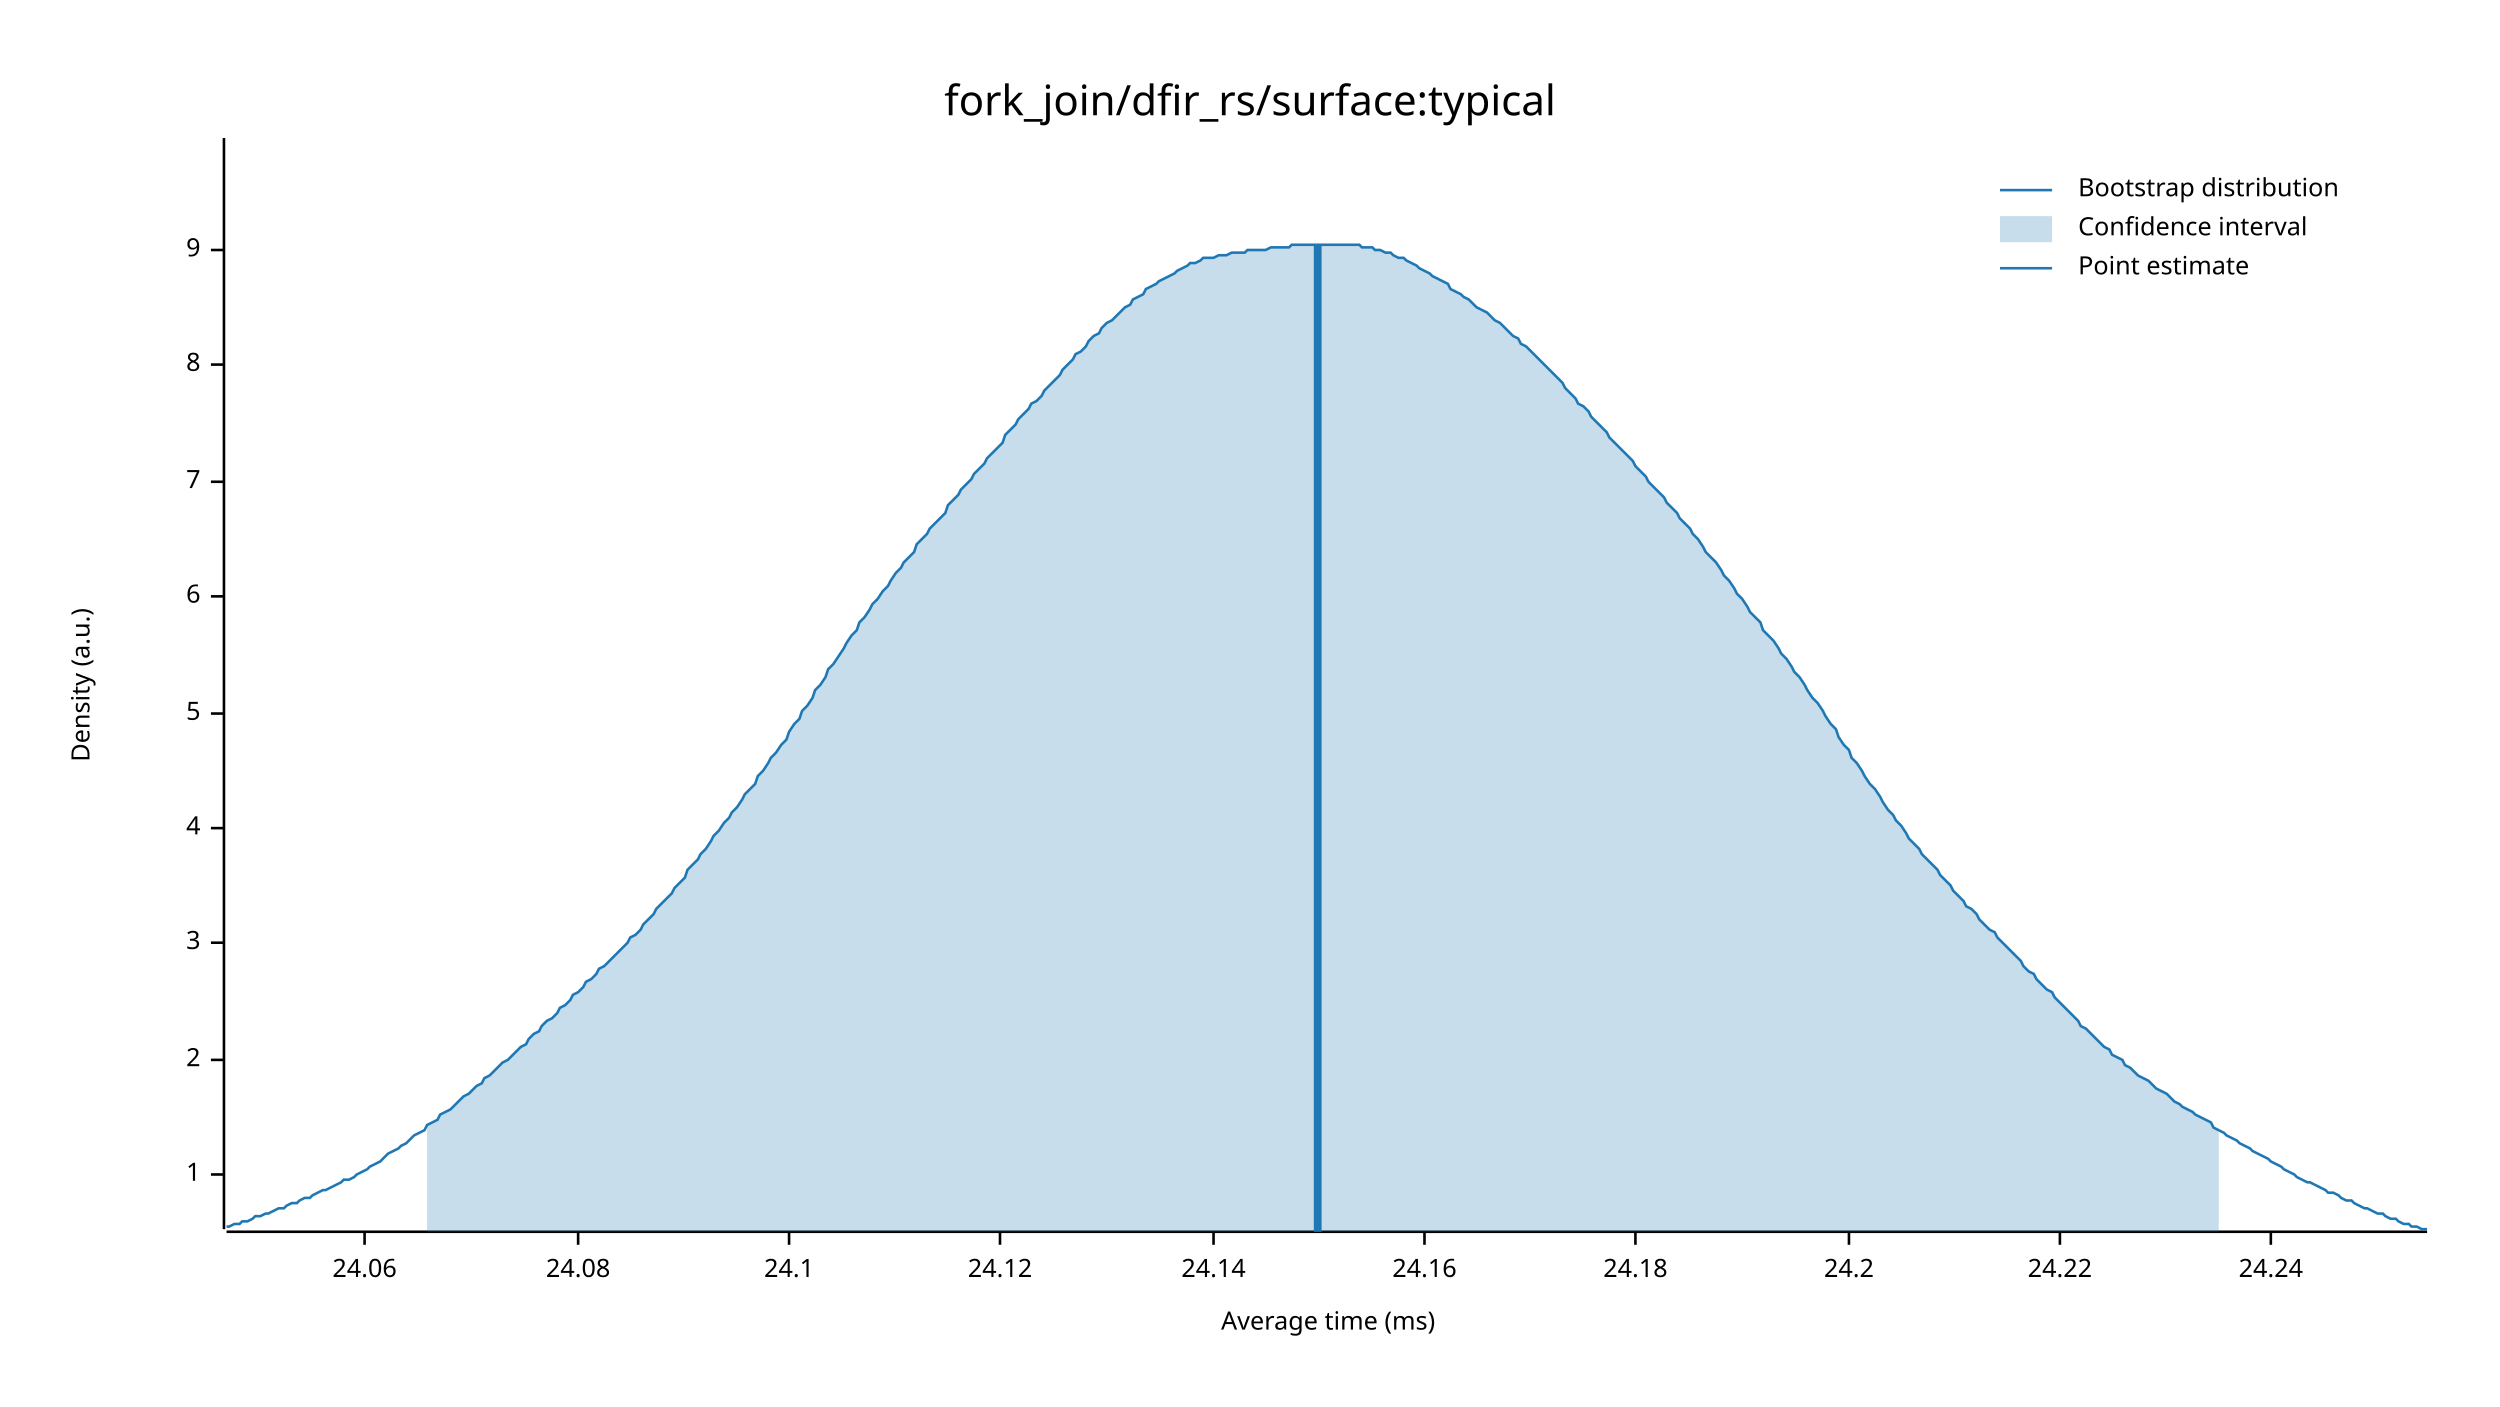
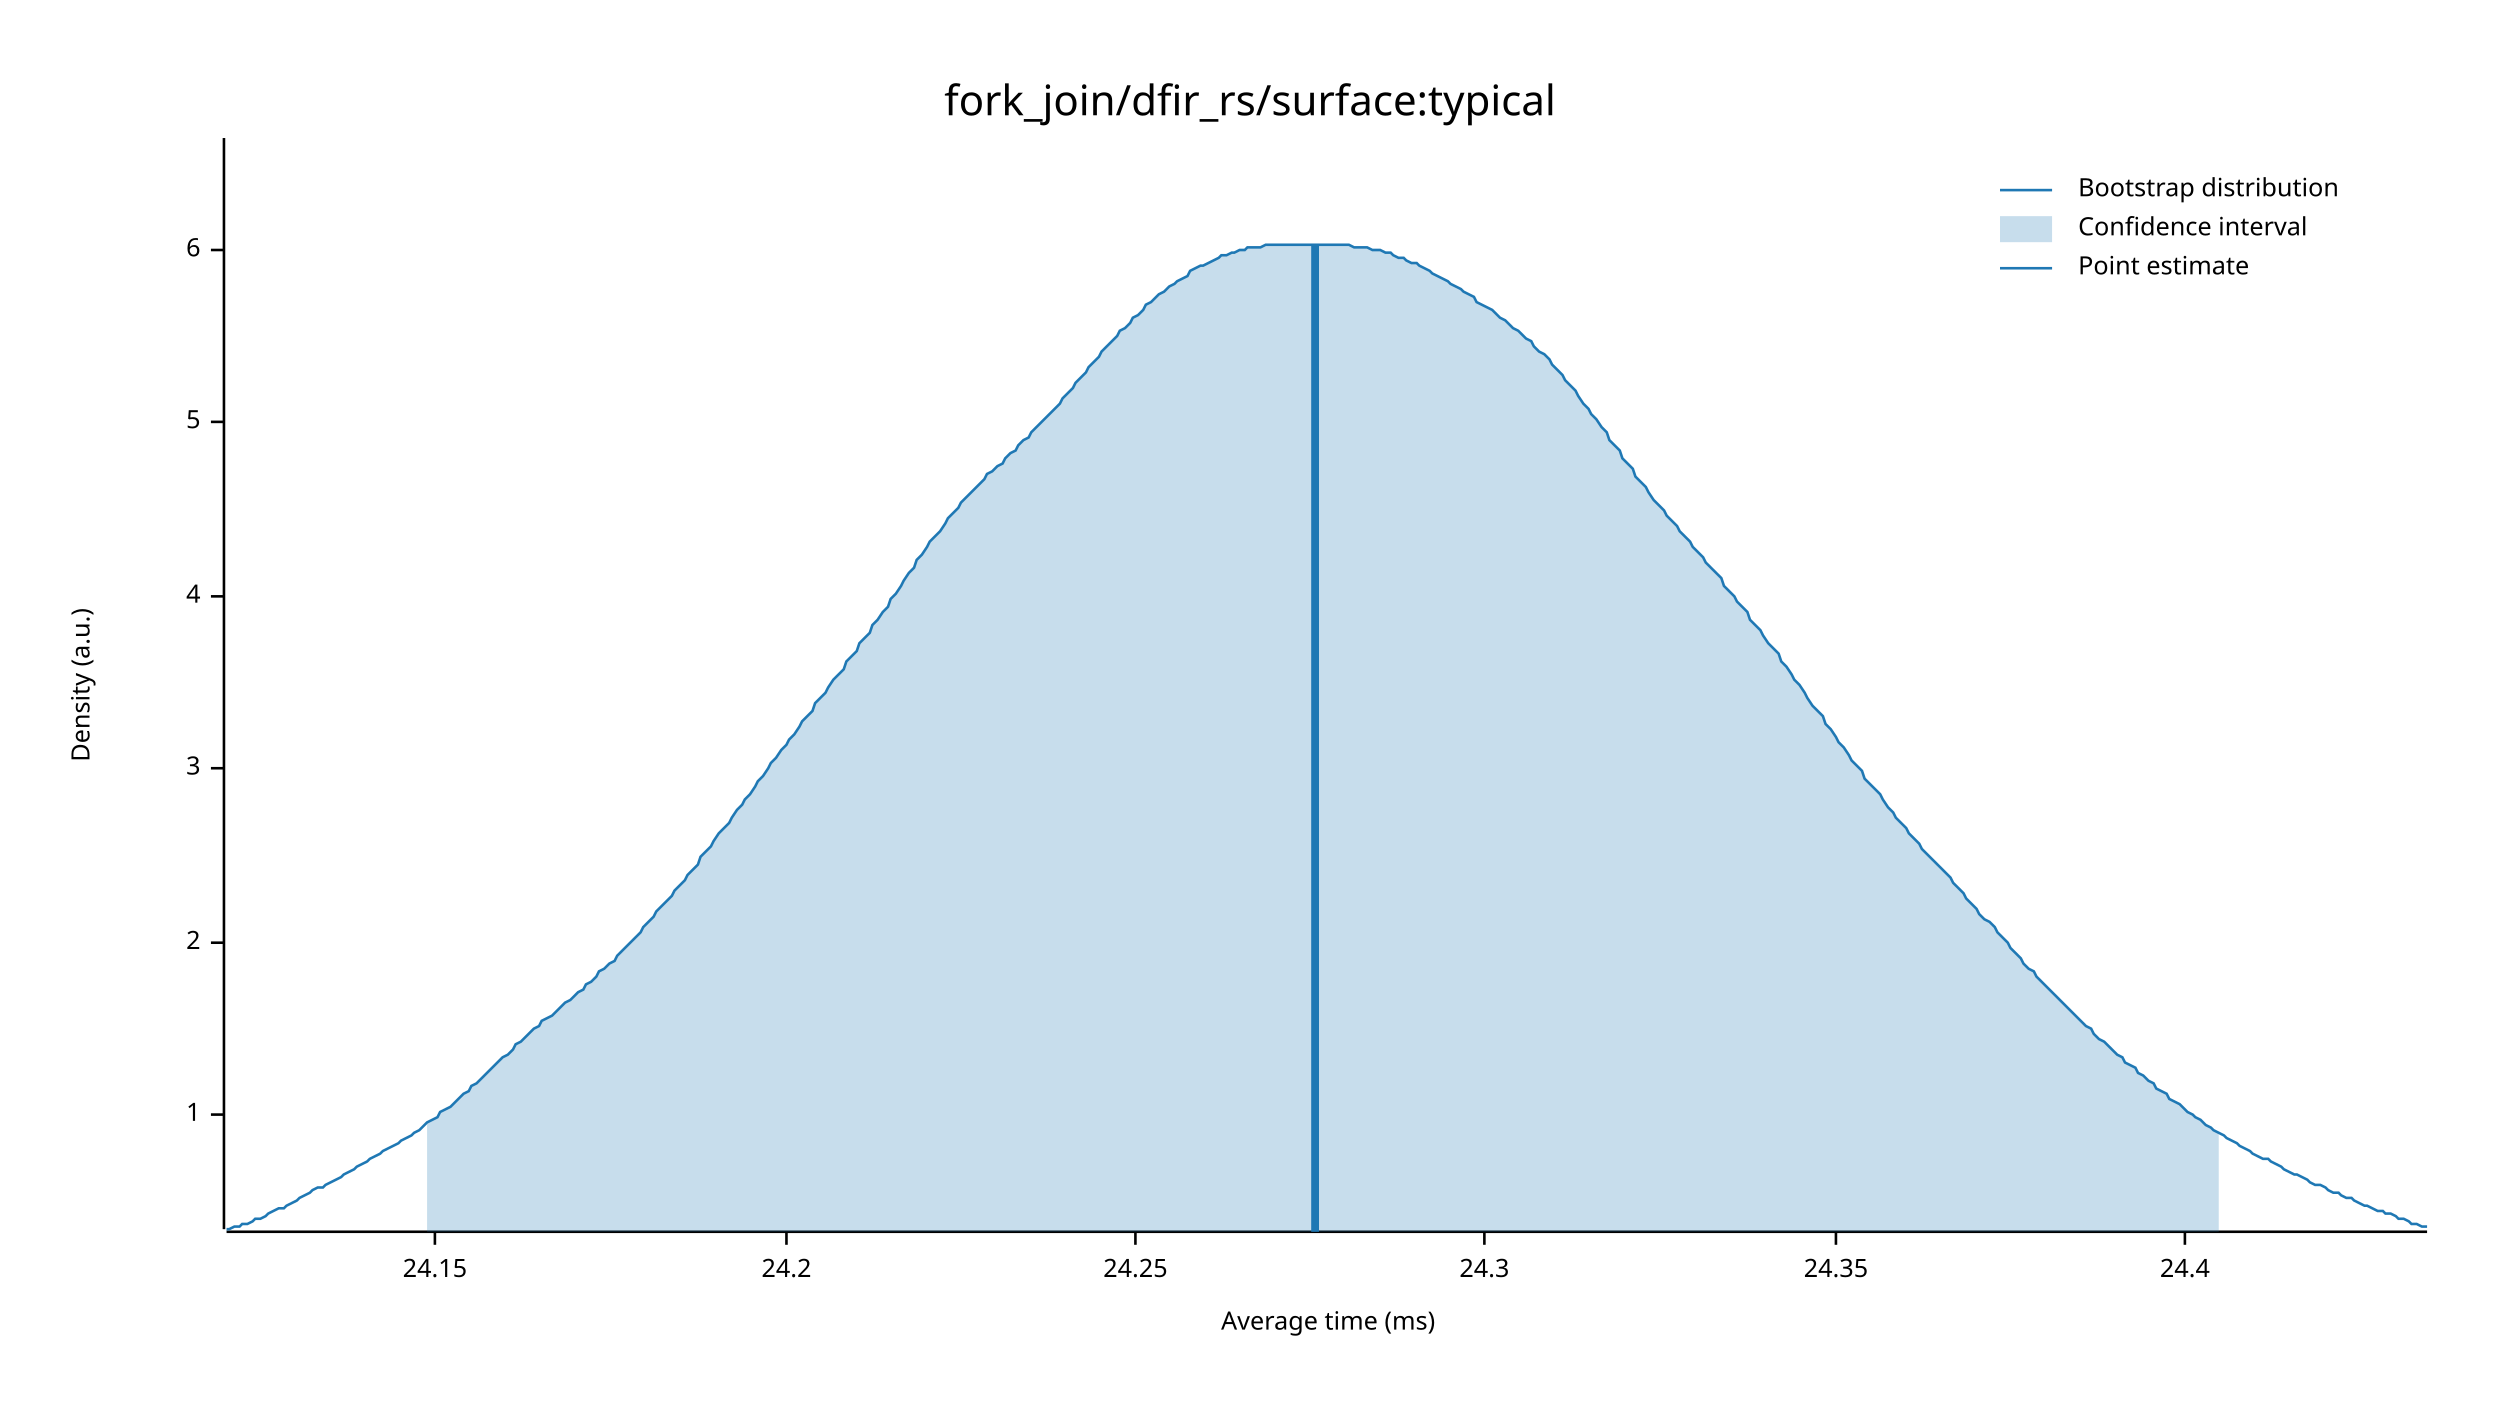
<svg xmlns="http://www.w3.org/2000/svg" width="960" height="540" viewBox="0 0 960 540">
  <text x="480" y="32" dy="0.76em" text-anchor="middle" font-family="sans-serif" font-size="16.129" opacity="1" fill="#000000">
fork_join/dfir_rs/surface:typical
</text>
  <text x="27" y="263" dy="0.76em" text-anchor="middle" font-family="sans-serif" font-size="9.677" opacity="1" fill="#000000" transform="rotate(270, 27, 263)">
Density (a.u.)
</text>
  <text x="510" y="513" dy="-0.5ex" text-anchor="middle" font-family="sans-serif" font-size="9.677" opacity="1" fill="#000000">
Average time (ms)
</text>
  <polyline fill="none" opacity="1" stroke="#000000" stroke-width="1" points="86,53 86,472 " />
-   <text x="77" y="451" dy="0.5ex" text-anchor="end" font-family="sans-serif" font-size="9.677" opacity="1" fill="#000000">
+   <text x="77" y="428" dy="0.5ex" text-anchor="end" font-family="sans-serif" font-size="9.677" opacity="1" fill="#000000">
1
</text>
-   <polyline fill="none" opacity="1" stroke="#000000" stroke-width="1" points="81,451 86,451 " />
-   <text x="77" y="407" dy="0.5ex" text-anchor="end" font-family="sans-serif" font-size="9.677" opacity="1" fill="#000000">
+   <polyline fill="none" opacity="1" stroke="#000000" stroke-width="1" points="81,428 86,428 " />
+   <text x="77" y="362" dy="0.5ex" text-anchor="end" font-family="sans-serif" font-size="9.677" opacity="1" fill="#000000">
2
</text>
-   <polyline fill="none" opacity="1" stroke="#000000" stroke-width="1" points="81,407 86,407 " />
-   <text x="77" y="362" dy="0.5ex" text-anchor="end" font-family="sans-serif" font-size="9.677" opacity="1" fill="#000000">
+   <polyline fill="none" opacity="1" stroke="#000000" stroke-width="1" points="81,362 86,362 " />
+   <text x="77" y="295" dy="0.5ex" text-anchor="end" font-family="sans-serif" font-size="9.677" opacity="1" fill="#000000">
3
</text>
-   <polyline fill="none" opacity="1" stroke="#000000" stroke-width="1" points="81,362 86,362 " />
-   <text x="77" y="318" dy="0.5ex" text-anchor="end" font-family="sans-serif" font-size="9.677" opacity="1" fill="#000000">
+   <polyline fill="none" opacity="1" stroke="#000000" stroke-width="1" points="81,295 86,295 " />
+   <text x="77" y="229" dy="0.5ex" text-anchor="end" font-family="sans-serif" font-size="9.677" opacity="1" fill="#000000">
4
</text>
-   <polyline fill="none" opacity="1" stroke="#000000" stroke-width="1" points="81,318 86,318 " />
-   <text x="77" y="274" dy="0.5ex" text-anchor="end" font-family="sans-serif" font-size="9.677" opacity="1" fill="#000000">
+   <polyline fill="none" opacity="1" stroke="#000000" stroke-width="1" points="81,229 86,229 " />
+   <text x="77" y="162" dy="0.5ex" text-anchor="end" font-family="sans-serif" font-size="9.677" opacity="1" fill="#000000">
5
</text>
-   <polyline fill="none" opacity="1" stroke="#000000" stroke-width="1" points="81,274 86,274 " />
-   <text x="77" y="229" dy="0.5ex" text-anchor="end" font-family="sans-serif" font-size="9.677" opacity="1" fill="#000000">
+   <polyline fill="none" opacity="1" stroke="#000000" stroke-width="1" points="81,162 86,162 " />
+   <text x="77" y="96" dy="0.5ex" text-anchor="end" font-family="sans-serif" font-size="9.677" opacity="1" fill="#000000">
6
- </text>
-   <polyline fill="none" opacity="1" stroke="#000000" stroke-width="1" points="81,229 86,229 " />
-   <text x="77" y="185" dy="0.5ex" text-anchor="end" font-family="sans-serif" font-size="9.677" opacity="1" fill="#000000">
- 7
- </text>
-   <polyline fill="none" opacity="1" stroke="#000000" stroke-width="1" points="81,185 86,185 " />
-   <text x="77" y="140" dy="0.5ex" text-anchor="end" font-family="sans-serif" font-size="9.677" opacity="1" fill="#000000">
- 8
- </text>
-   <polyline fill="none" opacity="1" stroke="#000000" stroke-width="1" points="81,140 86,140 " />
-   <text x="77" y="96" dy="0.5ex" text-anchor="end" font-family="sans-serif" font-size="9.677" opacity="1" fill="#000000">
- 9
</text>
  <polyline fill="none" opacity="1" stroke="#000000" stroke-width="1" points="81,96 86,96 " />
  <polyline fill="none" opacity="1" stroke="#000000" stroke-width="1" points="87,473 932,473 " />
-   <text x="140" y="483" dy="0.76em" text-anchor="middle" font-family="sans-serif" font-size="9.677" opacity="1" fill="#000000">
- 24.06
+   <text x="167" y="483" dy="0.76em" text-anchor="middle" font-family="sans-serif" font-size="9.677" opacity="1" fill="#000000">
+ 24.15
</text>
-   <polyline fill="none" opacity="1" stroke="#000000" stroke-width="1" points="140,473 140,478 " />
-   <text x="222" y="483" dy="0.76em" text-anchor="middle" font-family="sans-serif" font-size="9.677" opacity="1" fill="#000000">
- 24.08
- </text>
-   <polyline fill="none" opacity="1" stroke="#000000" stroke-width="1" points="222,473 222,478 " />
-   <text x="303" y="483" dy="0.76em" text-anchor="middle" font-family="sans-serif" font-size="9.677" opacity="1" fill="#000000">
- 24.1
- </text>
-   <polyline fill="none" opacity="1" stroke="#000000" stroke-width="1" points="303,473 303,478 " />
-   <text x="384" y="483" dy="0.76em" text-anchor="middle" font-family="sans-serif" font-size="9.677" opacity="1" fill="#000000">
- 24.12
- </text>
-   <polyline fill="none" opacity="1" stroke="#000000" stroke-width="1" points="384,473 384,478 " />
-   <text x="466" y="483" dy="0.76em" text-anchor="middle" font-family="sans-serif" font-size="9.677" opacity="1" fill="#000000">
- 24.14
- </text>
-   <polyline fill="none" opacity="1" stroke="#000000" stroke-width="1" points="466,473 466,478 " />
-   <text x="547" y="483" dy="0.76em" text-anchor="middle" font-family="sans-serif" font-size="9.677" opacity="1" fill="#000000">
- 24.16
- </text>
-   <polyline fill="none" opacity="1" stroke="#000000" stroke-width="1" points="547,473 547,478 " />
-   <text x="628" y="483" dy="0.76em" text-anchor="middle" font-family="sans-serif" font-size="9.677" opacity="1" fill="#000000">
- 24.18
- </text>
-   <polyline fill="none" opacity="1" stroke="#000000" stroke-width="1" points="628,473 628,478 " />
-   <text x="710" y="483" dy="0.76em" text-anchor="middle" font-family="sans-serif" font-size="9.677" opacity="1" fill="#000000">
+   <polyline fill="none" opacity="1" stroke="#000000" stroke-width="1" points="167,473 167,478 " />
+   <text x="302" y="483" dy="0.76em" text-anchor="middle" font-family="sans-serif" font-size="9.677" opacity="1" fill="#000000">
24.2
</text>
-   <polyline fill="none" opacity="1" stroke="#000000" stroke-width="1" points="710,473 710,478 " />
-   <text x="791" y="483" dy="0.76em" text-anchor="middle" font-family="sans-serif" font-size="9.677" opacity="1" fill="#000000">
- 24.22
+   <polyline fill="none" opacity="1" stroke="#000000" stroke-width="1" points="302,473 302,478 " />
+   <text x="436" y="483" dy="0.76em" text-anchor="middle" font-family="sans-serif" font-size="9.677" opacity="1" fill="#000000">
+ 24.25
</text>
-   <polyline fill="none" opacity="1" stroke="#000000" stroke-width="1" points="791,473 791,478 " />
-   <text x="872" y="483" dy="0.76em" text-anchor="middle" font-family="sans-serif" font-size="9.677" opacity="1" fill="#000000">
- 24.24
+   <polyline fill="none" opacity="1" stroke="#000000" stroke-width="1" points="436,473 436,478 " />
+   <text x="570" y="483" dy="0.76em" text-anchor="middle" font-family="sans-serif" font-size="9.677" opacity="1" fill="#000000">
+ 24.3
</text>
-   <polyline fill="none" opacity="1" stroke="#000000" stroke-width="1" points="872,473 872,478 " />
-   <polyline fill="none" opacity="1" stroke="#1F78B4" stroke-width="1" points="87,471 88,471 90,470 92,470 93,469 95,469 97,468 98,467 100,467 102,466 103,466 105,465 107,464 109,464 110,463 112,462 114,462 115,461 117,460 119,460 120,459 122,458 124,457 125,457 127,456 129,455 131,454 132,453 134,453 136,452 137,451 139,450 141,449 142,448 144,447 146,446 147,445 149,443 151,442 153,441 154,440 156,439 158,437 159,436 161,435 163,434 164,432 166,431 168,430 169,428 171,427 173,426 175,424 176,423 178,421 180,420 181,419 183,417 185,416 186,414 188,413 190,411 191,410 193,408 195,407 197,405 198,404 200,402 202,401 203,399 205,397 207,396 208,394 210,392 212,391 214,389 215,387 217,386 219,384 220,382 222,381 224,379 225,377 227,376 229,374 230,372 232,371 234,369 236,367 237,366 239,364 241,362 242,360 244,359 246,357 247,355 249,353 251,351 252,349 254,347 256,345 258,343 259,341 261,339 263,337 264,334 266,332 268,330 269,328 271,326 273,323 274,321 276,319 278,316 280,314 281,312 283,310 285,307 286,305 288,303 290,301 291,298 293,296 295,293 296,291 298,289 300,286 302,284 303,281 305,278 307,276 308,273 310,271 312,268 313,265 315,263 317,260 318,257 320,255 322,252 324,249 325,247 327,244 329,242 330,239 332,237 334,234 335,232 337,230 339,227 341,225 342,223 344,220 346,218 347,216 349,214 351,212 352,209 354,207 356,205 357,203 359,201 361,199 363,197 364,194 366,192 368,190 369,188 371,186 373,184 374,182 376,180 378,178 379,176 381,174 383,172 385,170 386,167 388,165 390,163 391,161 393,159 395,157 396,155 398,154 400,152 401,150 403,148 405,146 407,144 408,142 410,140 412,138 413,136 415,135 417,133 418,131 420,129 422,128 423,126 425,124 427,123 429,121 430,120 432,118 434,117 435,115 437,114 439,113 440,111 442,110 444,109 445,108 447,107 449,106 451,105 452,104 454,103 456,102 457,101 459,101 461,100 462,99 464,99 466,99 468,98 469,98 471,98 473,97 474,97 476,97 478,97 479,96 481,96 483,96 484,96 486,96 488,95 490,95 491,95 493,95 495,95 496,94 498,94 500,94 501,94 503,94 505,94 506,94 508,94 510,94 512,94 513,94 515,94 517,94 518,94 520,94 522,94 523,95 525,95 527,95 528,96 530,96 532,97 534,97 535,98 537,99 539,99 540,100 542,101 544,102 545,103 547,104 549,105 550,106 552,107 554,108 556,109 557,111 559,112 561,113 562,114 564,115 566,117 567,118 569,119 571,120 573,122 574,123 576,124 578,126 579,127 581,129 583,130 584,132 586,133 588,135 589,136 591,138 593,140 595,142 596,143 598,145 600,147 601,149 603,151 605,153 606,155 608,156 610,158 611,160 613,162 615,164 617,166 618,168 620,170 622,172 623,173 625,175 627,177 628,179 630,181 632,183 633,185 635,187 637,189 639,191 640,193 642,195 644,197 645,199 647,201 649,203 650,205 652,207 654,210 655,212 657,214 659,216 661,219 662,221 664,223 666,226 667,228 669,230 671,233 672,235 674,237 676,239 677,242 679,244 681,246 683,249 684,251 686,253 688,256 689,258 691,260 693,263 694,265 696,268 698,270 700,273 701,275 703,278 705,280 706,283 708,286 710,288 711,291 713,293 715,296 716,298 718,301 720,303 722,306 723,308 725,311 727,313 728,315 730,317 732,320 733,322 735,324 737,326 738,328 740,330 742,332 744,334 745,336 747,338 749,340 750,342 752,344 754,346 755,348 757,349 759,351 760,353 762,355 764,357 766,358 767,360 769,362 771,364 772,365 774,367 776,369 777,371 779,373 781,374 782,376 784,378 786,380 788,381 789,383 791,385 793,387 794,388 796,390 798,392 799,394 801,395 803,397 804,398 806,400 808,402 810,403 811,405 813,406 815,407 816,409 818,410 820,412 821,413 823,414 825,415 827,417 828,418 830,419 832,420 833,421 835,423 837,424 838,425 840,426 842,427 843,428 845,429 847,430 849,431 850,433 852,434 854,435 855,436 857,437 859,438 860,439 862,440 864,441 865,442 867,443 869,444 871,445 872,446 874,447 876,448 877,449 879,450 881,451 882,452 884,453 886,454 887,454 889,455 891,456 893,457 894,458 896,458 898,459 899,460 901,461 903,461 904,462 906,463 908,464 909,464 911,465 913,466 915,466 916,467 918,468 920,468 921,469 923,470 925,470 926,471 928,471 930,472 932,472 " />
-   <polygon opacity="0.25" fill="#1F78B4" points="164,432 166,431 168,430 169,428 171,427 173,426 175,424 176,423 178,421 180,420 181,419 183,417 185,416 186,414 188,413 190,411 191,410 193,408 195,407 197,405 198,404 200,402 202,401 203,399 205,397 207,396 208,394 210,392 212,391 214,389 215,387 217,386 219,384 220,382 222,381 224,379 225,377 227,376 229,374 230,372 232,371 234,369 236,367 237,366 239,364 241,362 242,360 244,359 246,357 247,355 249,353 251,351 252,349 254,347 256,345 258,343 259,341 261,339 263,337 264,334 266,332 268,330 269,328 271,326 273,323 274,321 276,319 278,316 280,314 281,312 283,310 285,307 286,305 288,303 290,301 291,298 293,296 295,293 296,291 298,289 300,286 302,284 303,281 305,278 307,276 308,273 310,271 312,268 313,265 315,263 317,260 318,257 320,255 322,252 324,249 325,247 327,244 329,242 330,239 332,237 334,234 335,232 337,230 339,227 341,225 342,223 344,220 346,218 347,216 349,214 351,212 352,209 354,207 356,205 357,203 359,201 361,199 363,197 364,194 366,192 368,190 369,188 371,186 373,184 374,182 376,180 378,178 379,176 381,174 383,172 385,170 386,167 388,165 390,163 391,161 393,159 395,157 396,155 398,154 400,152 401,150 403,148 405,146 407,144 408,142 410,140 412,138 413,136 415,135 417,133 418,131 420,129 422,128 423,126 425,124 427,123 429,121 430,120 432,118 434,117 435,115 437,114 439,113 440,111 442,110 444,109 445,108 447,107 449,106 451,105 452,104 454,103 456,102 457,101 459,101 461,100 462,99 464,99 466,99 468,98 469,98 471,98 473,97 474,97 476,97 478,97 479,96 481,96 483,96 484,96 486,96 488,95 490,95 491,95 493,95 495,95 496,94 498,94 500,94 501,94 503,94 505,94 506,94 508,94 510,94 512,94 513,94 515,94 517,94 518,94 520,94 522,94 523,95 525,95 527,95 528,96 530,96 532,97 534,97 535,98 537,99 539,99 540,100 542,101 544,102 545,103 547,104 549,105 550,106 552,107 554,108 556,109 557,111 559,112 561,113 562,114 564,115 566,117 567,118 569,119 571,120 573,122 574,123 576,124 578,126 579,127 581,129 583,130 584,132 586,133 588,135 589,136 591,138 593,140 595,142 596,143 598,145 600,147 601,149 603,151 605,153 606,155 608,156 610,158 611,160 613,162 615,164 617,166 618,168 620,170 622,172 623,173 625,175 627,177 628,179 630,181 632,183 633,185 635,187 637,189 639,191 640,193 642,195 644,197 645,199 647,201 649,203 650,205 652,207 654,210 655,212 657,214 659,216 661,219 662,221 664,223 666,226 667,228 669,230 671,233 672,235 674,237 676,239 677,242 679,244 681,246 683,249 684,251 686,253 688,256 689,258 691,260 693,263 694,265 696,268 698,270 700,273 701,275 703,278 705,280 706,283 708,286 710,288 711,291 713,293 715,296 716,298 718,301 720,303 722,306 723,308 725,311 727,313 728,315 730,317 732,320 733,322 735,324 737,326 738,328 740,330 742,332 744,334 745,336 747,338 749,340 750,342 752,344 754,346 755,348 757,349 759,351 760,353 762,355 764,357 766,358 767,360 769,362 771,364 772,365 774,367 776,369 777,371 779,373 781,374 782,376 784,378 786,380 788,381 789,383 791,385 793,387 794,388 796,390 798,392 799,394 801,395 803,397 804,398 806,400 808,402 810,403 811,405 813,406 815,407 816,409 818,410 820,412 821,413 823,414 825,415 827,417 828,418 830,419 832,420 833,421 835,423 837,424 838,425 840,426 842,427 843,428 845,429 847,430 849,431 850,433 852,434 852,473 164,473 " />
-   <polyline fill="none" opacity="1" stroke="#1F78B4" stroke-width="3" points="506,473 506,94 " />
+   <polyline fill="none" opacity="1" stroke="#000000" stroke-width="1" points="570,473 570,478 " />
+   <text x="705" y="483" dy="0.76em" text-anchor="middle" font-family="sans-serif" font-size="9.677" opacity="1" fill="#000000">
+ 24.35
+ </text>
+   <polyline fill="none" opacity="1" stroke="#000000" stroke-width="1" points="705,473 705,478 " />
+   <text x="839" y="483" dy="0.76em" text-anchor="middle" font-family="sans-serif" font-size="9.677" opacity="1" fill="#000000">
+ 24.4
+ </text>
+   <polyline fill="none" opacity="1" stroke="#000000" stroke-width="1" points="839,473 839,478 " />
+   <polyline fill="none" opacity="1" stroke="#1F78B4" stroke-width="1" points="87,472 88,472 90,471 92,471 93,470 95,470 97,469 98,468 100,468 102,467 103,466 105,465 107,464 109,464 110,463 112,462 114,461 115,460 117,459 119,458 120,457 122,456 124,456 125,455 127,454 129,453 131,452 132,451 134,450 136,449 137,448 139,447 141,446 142,445 144,444 146,443 147,442 149,441 151,440 153,439 154,438 156,437 158,436 159,435 161,434 163,432 164,431 166,430 168,429 169,427 171,426 173,425 175,423 176,422 178,420 180,419 181,417 183,416 185,414 186,413 188,411 190,409 191,408 193,406 195,405 197,403 198,401 200,400 202,398 203,397 205,395 207,394 208,392 210,391 212,390 214,388 215,387 217,385 219,384 220,383 222,381 224,380 225,378 227,377 229,375 230,373 232,372 234,370 236,369 237,367 239,365 241,363 242,362 244,360 246,358 247,356 249,354 251,352 252,350 254,348 256,346 258,344 259,342 261,340 263,338 264,336 266,334 268,332 269,329 271,327 273,325 274,323 276,320 278,318 280,316 281,314 283,311 285,309 286,307 288,305 290,302 291,300 293,298 295,295 296,293 298,291 300,288 302,286 303,284 305,282 307,279 308,277 310,275 312,273 313,270 315,268 317,266 318,264 320,261 322,259 324,257 325,254 327,252 329,250 330,247 332,245 334,243 335,240 337,238 339,235 341,233 342,230 344,228 346,225 347,223 349,220 351,218 352,215 354,213 356,210 357,208 359,206 361,204 363,201 364,199 366,197 368,195 369,193 371,191 373,189 374,188 376,186 378,184 379,182 381,181 383,179 385,178 386,176 388,174 390,173 391,171 393,169 395,168 396,166 398,164 400,162 401,161 403,159 405,157 407,155 408,153 410,151 412,149 413,147 415,145 417,143 418,141 420,139 422,137 423,135 425,133 427,131 429,129 430,127 432,126 434,124 435,122 437,121 439,119 440,117 442,116 444,114 445,113 447,112 449,110 451,109 452,108 454,107 456,106 457,104 459,103 461,102 462,102 464,101 466,100 468,99 469,98 471,98 473,97 474,97 476,96 478,96 479,95 481,95 483,95 484,95 486,94 488,94 490,94 491,94 493,94 495,94 496,94 498,94 500,94 501,94 503,94 505,94 506,94 508,94 510,94 512,94 513,94 515,94 517,94 518,94 520,95 522,95 523,95 525,95 527,96 528,96 530,96 532,97 534,97 535,98 537,99 539,99 540,100 542,101 544,101 545,102 547,103 549,104 550,105 552,106 554,107 556,108 557,109 559,110 561,111 562,112 564,113 566,114 567,116 569,117 571,118 573,119 574,120 576,122 578,123 579,124 581,126 583,127 584,128 586,130 588,131 589,133 591,135 593,136 595,138 596,140 598,142 600,144 601,146 603,148 605,150 606,152 608,155 610,157 611,159 613,161 615,164 617,166 618,169 620,171 622,173 623,176 625,178 627,180 628,183 630,185 632,187 633,189 635,192 637,194 639,196 640,198 642,200 644,202 645,204 647,206 649,208 650,210 652,212 654,214 655,216 657,218 659,220 661,222 662,225 664,227 666,229 667,231 669,233 671,235 672,238 674,240 676,242 677,244 679,247 681,249 683,251 684,254 686,256 688,259 689,261 691,263 693,266 694,268 696,271 698,273 700,275 701,278 703,280 705,283 706,285 708,287 710,290 711,292 713,294 715,296 716,299 718,301 720,303 722,305 723,307 725,310 727,312 728,314 730,316 732,318 733,320 735,322 737,324 738,326 740,328 742,330 744,332 745,333 747,335 749,337 750,339 752,341 754,343 755,345 757,347 759,349 760,351 762,353 764,354 766,356 767,358 769,360 771,362 772,364 774,366 776,368 777,370 779,372 781,373 782,375 784,377 786,379 788,381 789,382 791,384 793,386 794,387 796,389 798,391 799,392 801,394 803,395 804,397 806,399 808,400 810,402 811,403 813,405 815,406 816,408 818,409 820,410 821,412 823,413 825,415 827,416 828,418 830,419 832,420 833,422 835,423 837,424 838,425 840,427 842,428 843,429 845,430 847,432 849,433 850,434 852,435 854,436 855,437 857,438 859,439 860,440 862,441 864,442 865,443 867,444 869,445 871,445 872,446 874,447 876,448 877,449 879,450 881,451 882,451 884,452 886,453 887,454 889,455 891,455 893,456 894,457 896,458 898,458 899,459 901,460 903,460 904,461 906,462 908,463 909,463 911,464 913,465 915,465 916,466 918,466 920,467 921,468 923,468 925,469 926,470 928,470 930,471 932,471 " />
+   <polygon opacity="0.25" fill="#1F78B4" points="164,431 166,430 168,429 169,427 171,426 173,425 175,423 176,422 178,420 180,419 181,417 183,416 185,414 186,413 188,411 190,409 191,408 193,406 195,405 197,403 198,401 200,400 202,398 203,397 205,395 207,394 208,392 210,391 212,390 214,388 215,387 217,385 219,384 220,383 222,381 224,380 225,378 227,377 229,375 230,373 232,372 234,370 236,369 237,367 239,365 241,363 242,362 244,360 246,358 247,356 249,354 251,352 252,350 254,348 256,346 258,344 259,342 261,340 263,338 264,336 266,334 268,332 269,329 271,327 273,325 274,323 276,320 278,318 280,316 281,314 283,311 285,309 286,307 288,305 290,302 291,300 293,298 295,295 296,293 298,291 300,288 302,286 303,284 305,282 307,279 308,277 310,275 312,273 313,270 315,268 317,266 318,264 320,261 322,259 324,257 325,254 327,252 329,250 330,247 332,245 334,243 335,240 337,238 339,235 341,233 342,230 344,228 346,225 347,223 349,220 351,218 352,215 354,213 356,210 357,208 359,206 361,204 363,201 364,199 366,197 368,195 369,193 371,191 373,189 374,188 376,186 378,184 379,182 381,181 383,179 385,178 386,176 388,174 390,173 391,171 393,169 395,168 396,166 398,164 400,162 401,161 403,159 405,157 407,155 408,153 410,151 412,149 413,147 415,145 417,143 418,141 420,139 422,137 423,135 425,133 427,131 429,129 430,127 432,126 434,124 435,122 437,121 439,119 440,117 442,116 444,114 445,113 447,112 449,110 451,109 452,108 454,107 456,106 457,104 459,103 461,102 462,102 464,101 466,100 468,99 469,98 471,98 473,97 474,97 476,96 478,96 479,95 481,95 483,95 484,95 486,94 488,94 490,94 491,94 493,94 495,94 496,94 498,94 500,94 501,94 503,94 505,94 506,94 508,94 510,94 512,94 513,94 515,94 517,94 518,94 520,95 522,95 523,95 525,95 527,96 528,96 530,96 532,97 534,97 535,98 537,99 539,99 540,100 542,101 544,101 545,102 547,103 549,104 550,105 552,106 554,107 556,108 557,109 559,110 561,111 562,112 564,113 566,114 567,116 569,117 571,118 573,119 574,120 576,122 578,123 579,124 581,126 583,127 584,128 586,130 588,131 589,133 591,135 593,136 595,138 596,140 598,142 600,144 601,146 603,148 605,150 606,152 608,155 610,157 611,159 613,161 615,164 617,166 618,169 620,171 622,173 623,176 625,178 627,180 628,183 630,185 632,187 633,189 635,192 637,194 639,196 640,198 642,200 644,202 645,204 647,206 649,208 650,210 652,212 654,214 655,216 657,218 659,220 661,222 662,225 664,227 666,229 667,231 669,233 671,235 672,238 674,240 676,242 677,244 679,247 681,249 683,251 684,254 686,256 688,259 689,261 691,263 693,266 694,268 696,271 698,273 700,275 701,278 703,280 705,283 706,285 708,287 710,290 711,292 713,294 715,296 716,299 718,301 720,303 722,305 723,307 725,310 727,312 728,314 730,316 732,318 733,320 735,322 737,324 738,326 740,328 742,330 744,332 745,333 747,335 749,337 750,339 752,341 754,343 755,345 757,347 759,349 760,351 762,353 764,354 766,356 767,358 769,360 771,362 772,364 774,366 776,368 777,370 779,372 781,373 782,375 784,377 786,379 788,381 789,382 791,384 793,386 794,387 796,389 798,391 799,392 801,394 803,395 804,397 806,399 808,400 810,402 811,403 813,405 815,406 816,408 818,409 820,410 821,412 823,413 825,415 827,416 828,418 830,419 832,420 833,422 835,423 837,424 838,425 840,427 842,428 843,429 845,430 847,432 849,433 850,434 852,435 852,473 164,473 " />
+   <polyline fill="none" opacity="1" stroke="#1F78B4" stroke-width="3" points="505,473 505,94 " />
  <text x="798" y="68" dy="0.76em" text-anchor="start" font-family="sans-serif" font-size="9.677" opacity="1" fill="#000000">
Bootstrap distribution
</text>
  <text x="798" y="83" dy="0.76em" text-anchor="start" font-family="sans-serif" font-size="9.677" opacity="1" fill="#000000">
Confidence interval
</text>
  <text x="798" y="98" dy="0.76em" text-anchor="start" font-family="sans-serif" font-size="9.677" opacity="1" fill="#000000">
Point estimate
</text>
  <polyline fill="none" opacity="1" stroke="#1F78B4" stroke-width="1" points="768,73 788,73 " />
  <rect x="768" y="83" width="20" height="10" opacity="0.25" fill="#1F78B4" stroke="none" />
  <polyline fill="none" opacity="1" stroke="#1F78B4" stroke-width="1" points="768,103 788,103 " />
</svg>
